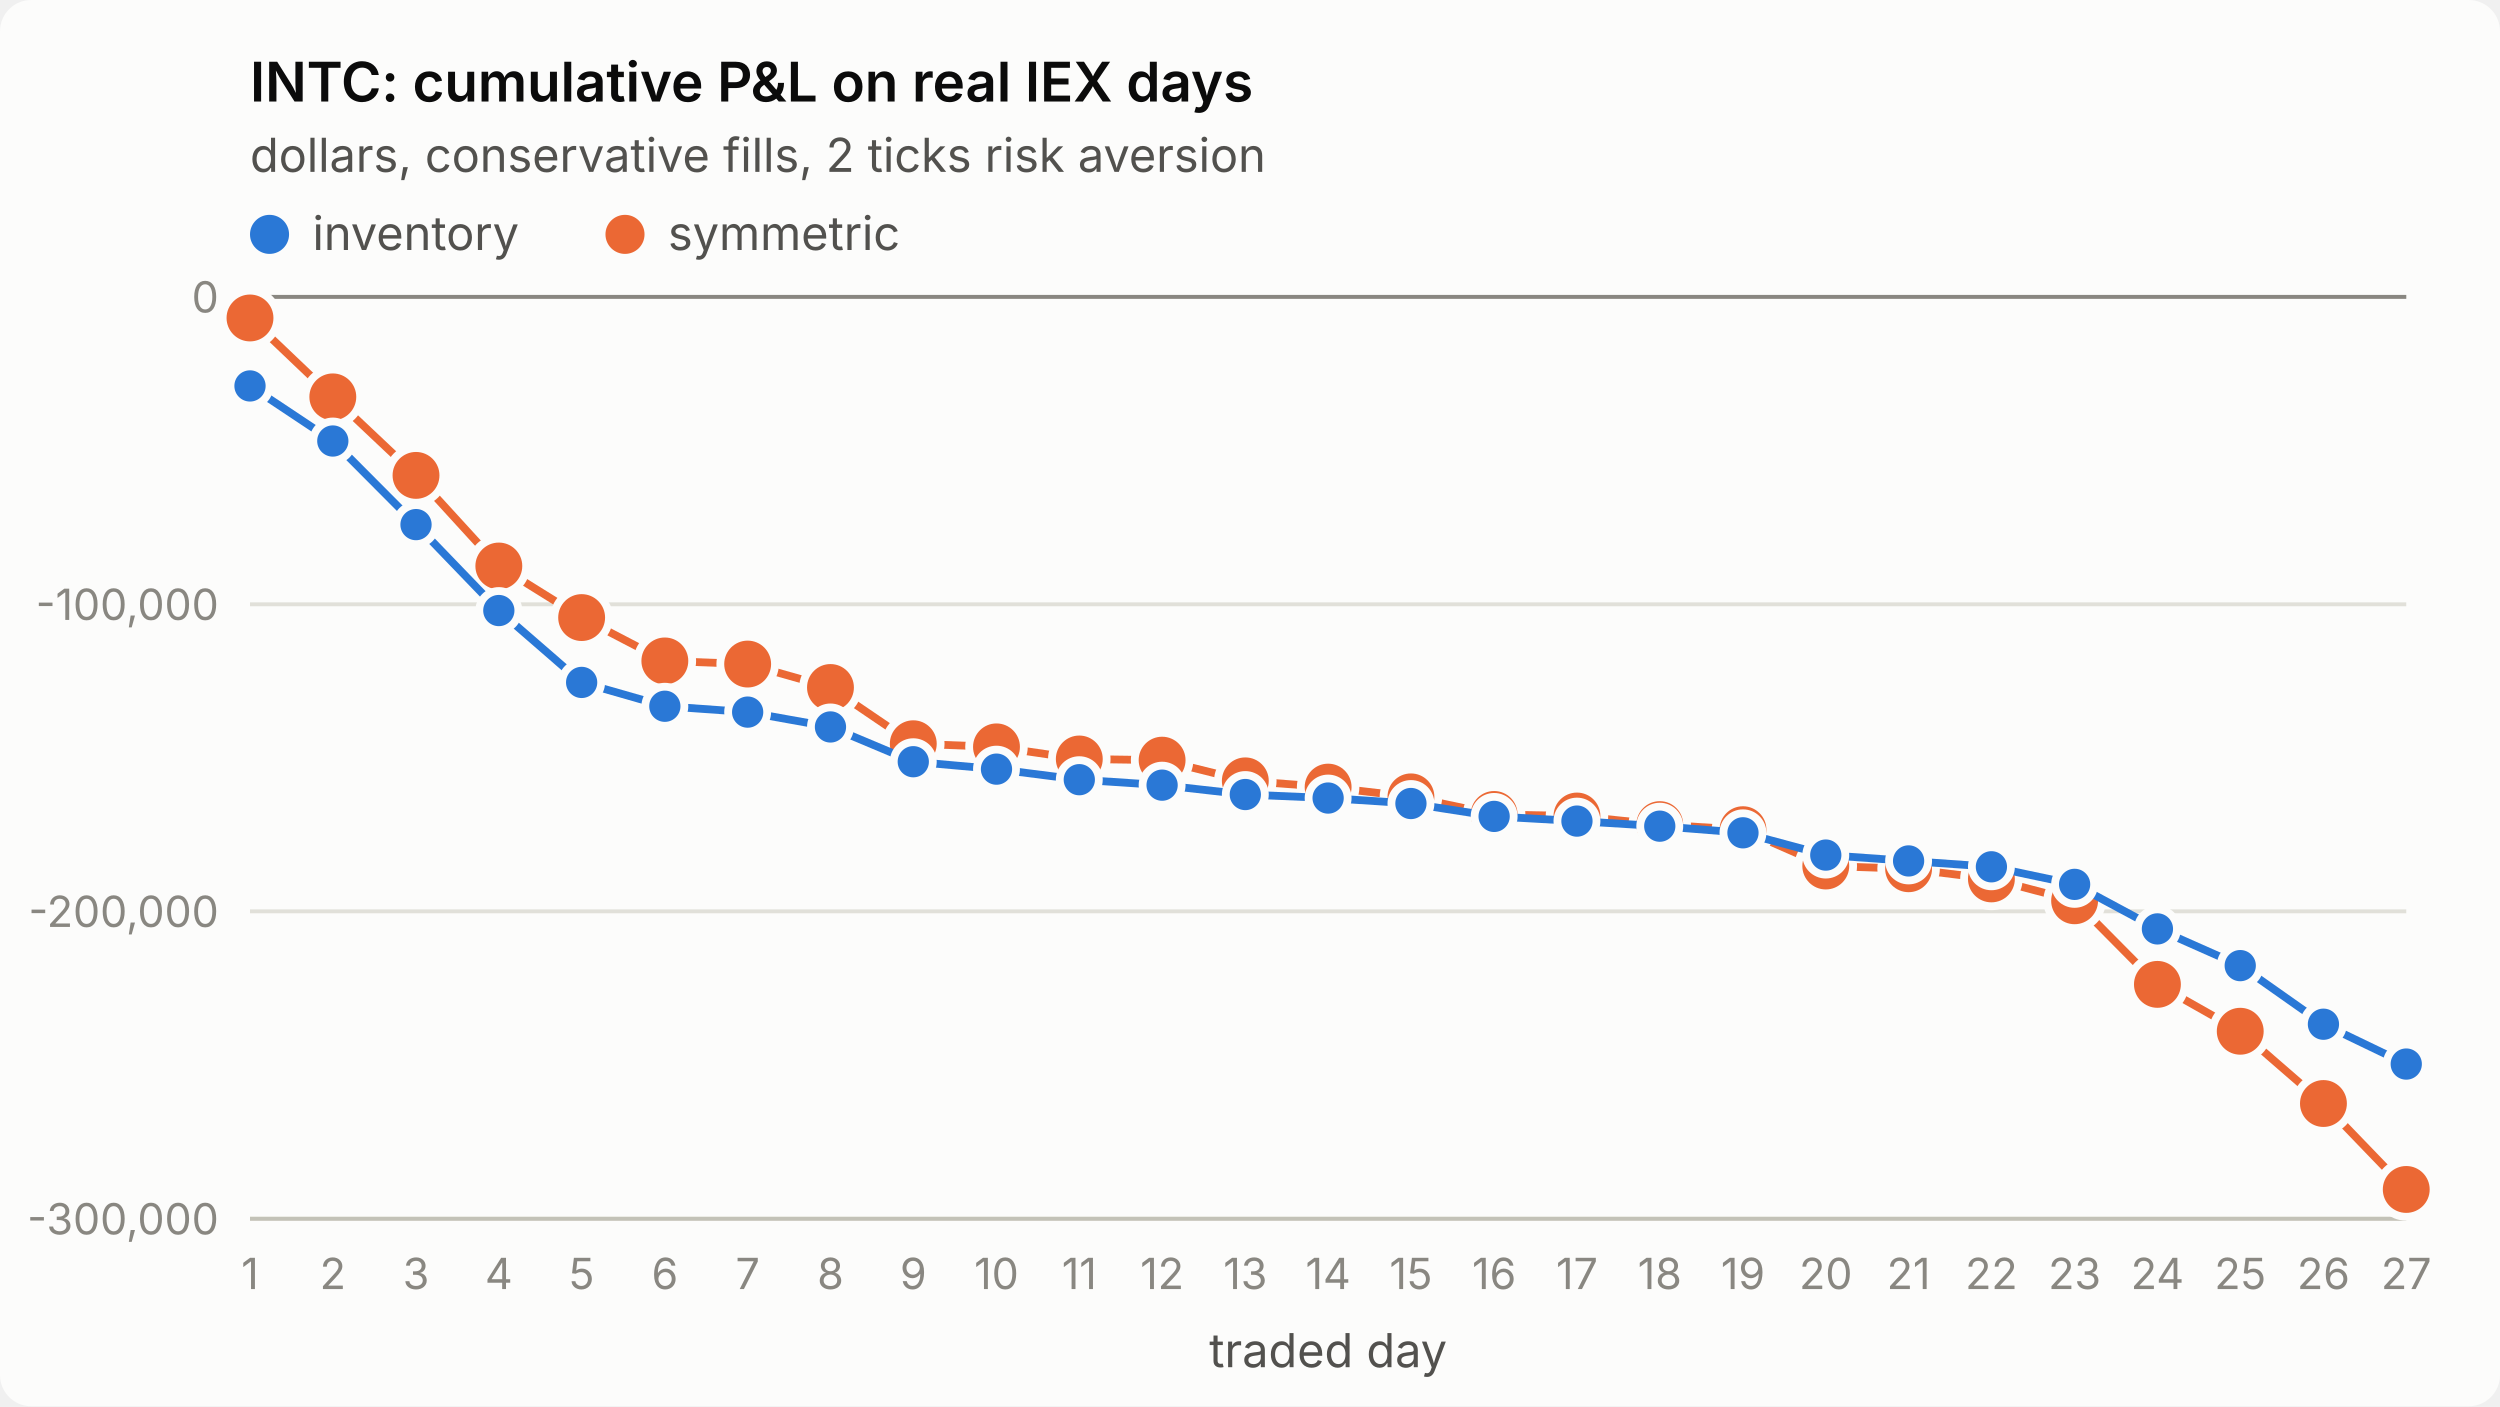
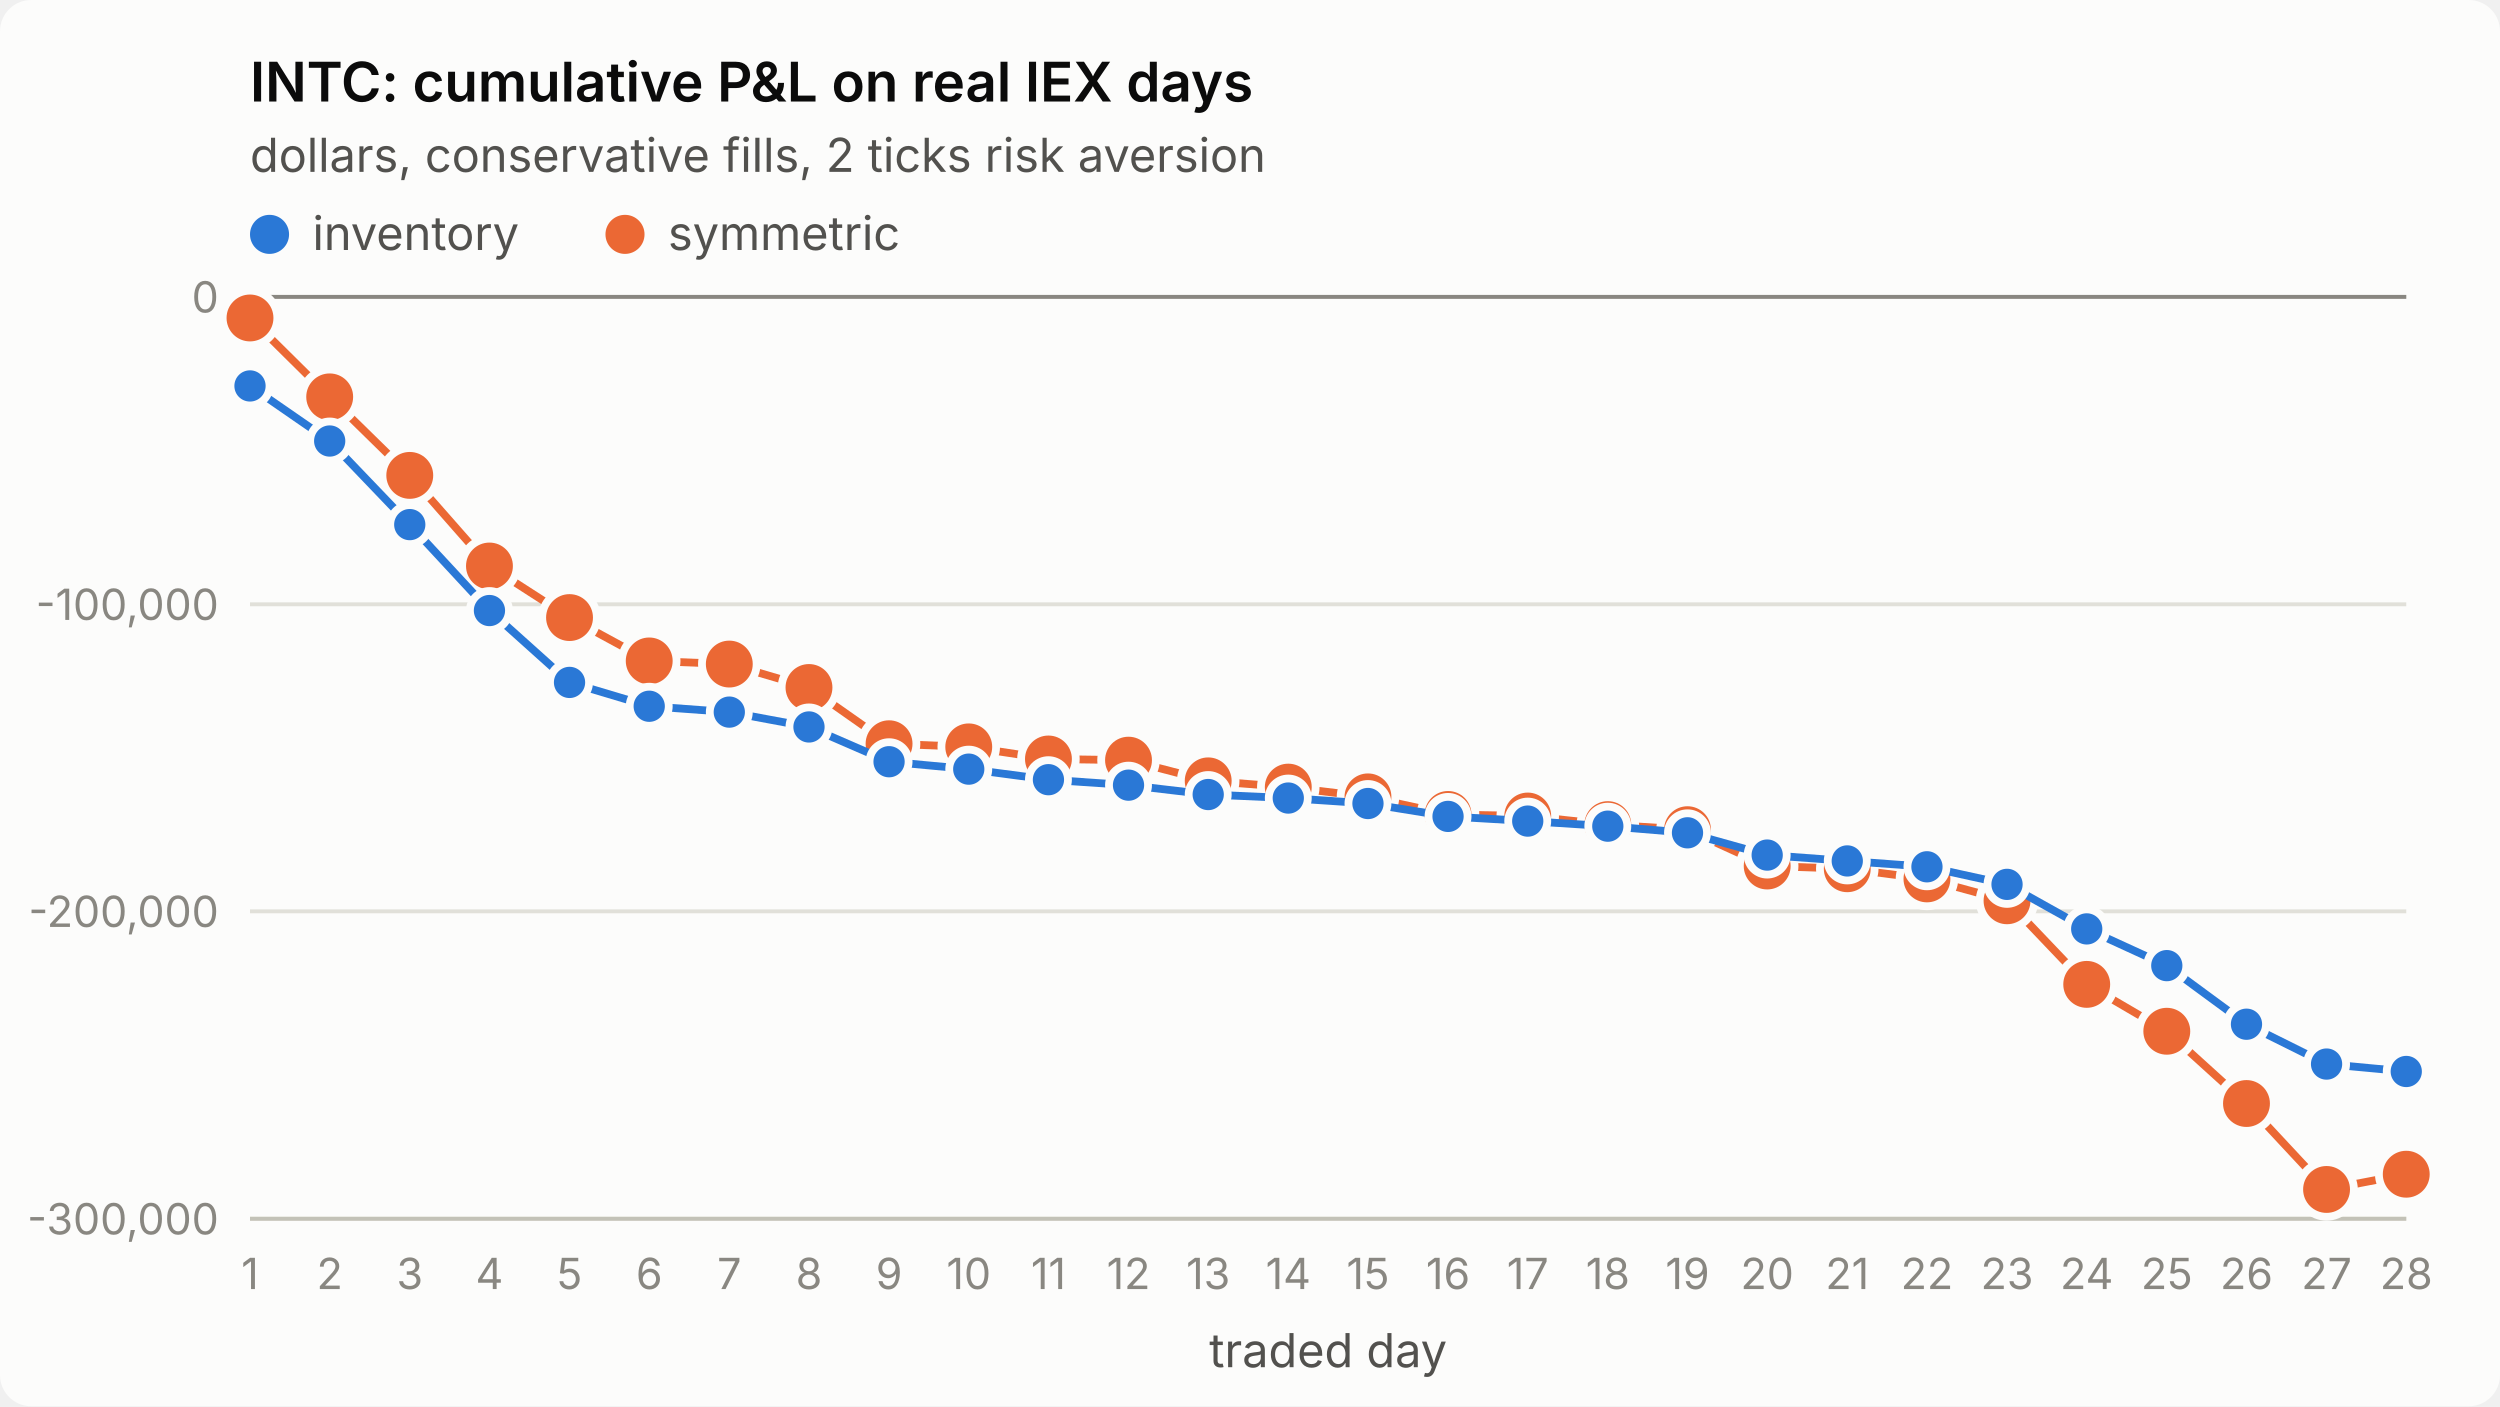
<svg xmlns="http://www.w3.org/2000/svg" viewBox="0 0 640 360" width="640" height="360" role="img" aria-label="INTC: cumulative P&amp;L on real IEX days">
  <style>
.surface{fill:#fcfcfb}.title{fill:#0b0b0b;font-weight:600;font-size:14px}
.sub,.legend{fill:#52514e;font-size:12px}.tick{fill:#898781;font-size:11px;font-variant-numeric:tabular-nums}
.grid{stroke:#e1e0d9;stroke-width:1}.axis{stroke:#c3c2b7;stroke-width:1}.ref{stroke:#898781;stroke-width:1}
.s1{stroke:#2a78d6}.s2{stroke:#eb6834}.f1{fill:#2a78d6}.f2{fill:#eb6834}
.line{fill:none;stroke-width:2;stroke-linejoin:round;stroke-linecap:round}
.dot{stroke:#fcfcfb;stroke-width:2}
text{font-family:system-ui,-apple-system,"Segoe UI",sans-serif}
@media (prefers-color-scheme: dark){
.surface{fill:#1a1a19}.title{fill:#ffffff}.sub,.legend{fill:#c3c2b7}
.grid{stroke:#2c2c2a}.axis{stroke:#383835}.dot{stroke:#1a1a19}
.s1{stroke:#3987e5}.s2{stroke:#d95926}.f1{fill:#3987e5}.f2{fill:#d95926}}
</style>
  <rect class="surface" width="640" height="360" rx="8" />
  <text class="title" x="64" y="26">INTC: cumulative P&amp;L on real IEX days</text>
  <text class="sub" x="64" y="44">dollars, conservative fills, 2 ticks risk aversion</text>
  <line class="grid" x1="64" x2="616" y1="312.0" y2="312.0" />
  <text class="tick" x="56" y="316.0" text-anchor="end">-300,000</text>
  <line class="grid" x1="64" x2="616" y1="233.3" y2="233.3" />
  <text class="tick" x="56" y="237.3" text-anchor="end">-200,000</text>
  <line class="grid" x1="64" x2="616" y1="154.7" y2="154.7" />
  <text class="tick" x="56" y="158.7" text-anchor="end">-100,000</text>
  <line class="grid" x1="64" x2="616" y1="76.0" y2="76.0" />
  <text class="tick" x="56" y="80.0" text-anchor="end">0</text>
  <line class="axis" x1="64" x2="616" y1="312" y2="312" />
  <text class="tick" x="64.0" y="330" text-anchor="middle">1</text>
-   <text class="tick" x="85.2" y="330" text-anchor="middle">2</text>
-   <text class="tick" x="106.5" y="330" text-anchor="middle">3</text>
-   <text class="tick" x="127.7" y="330" text-anchor="middle">4</text>
-   <text class="tick" x="148.9" y="330" text-anchor="middle">5</text>
-   <text class="tick" x="170.2" y="330" text-anchor="middle">6</text>
-   <text class="tick" x="191.4" y="330" text-anchor="middle">7</text>
-   <text class="tick" x="212.6" y="330" text-anchor="middle">8</text>
-   <text class="tick" x="233.8" y="330" text-anchor="middle">9</text>
-   <text class="tick" x="255.1" y="330" text-anchor="middle">10</text>
-   <text class="tick" x="276.3" y="330" text-anchor="middle">11</text>
-   <text class="tick" x="297.5" y="330" text-anchor="middle">12</text>
-   <text class="tick" x="318.8" y="330" text-anchor="middle">13</text>
-   <text class="tick" x="340.0" y="330" text-anchor="middle">14</text>
-   <text class="tick" x="361.2" y="330" text-anchor="middle">15</text>
-   <text class="tick" x="382.5" y="330" text-anchor="middle">16</text>
-   <text class="tick" x="403.7" y="330" text-anchor="middle">17</text>
-   <text class="tick" x="424.9" y="330" text-anchor="middle">18</text>
-   <text class="tick" x="446.2" y="330" text-anchor="middle">19</text>
-   <text class="tick" x="467.4" y="330" text-anchor="middle">20</text>
-   <text class="tick" x="488.6" y="330" text-anchor="middle">21</text>
-   <text class="tick" x="509.8" y="330" text-anchor="middle">22</text>
-   <text class="tick" x="531.1" y="330" text-anchor="middle">23</text>
-   <text class="tick" x="552.3" y="330" text-anchor="middle">24</text>
-   <text class="tick" x="573.5" y="330" text-anchor="middle">25</text>
-   <text class="tick" x="594.8" y="330" text-anchor="middle">26</text>
-   <text class="tick" x="616.0" y="330" text-anchor="middle">27</text>
+   <text class="tick" x="84.4" y="330" text-anchor="middle">2</text>
+   <text class="tick" x="104.9" y="330" text-anchor="middle">3</text>
+   <text class="tick" x="125.3" y="330" text-anchor="middle">4</text>
+   <text class="tick" x="145.8" y="330" text-anchor="middle">5</text>
+   <text class="tick" x="166.2" y="330" text-anchor="middle">6</text>
+   <text class="tick" x="186.7" y="330" text-anchor="middle">7</text>
+   <text class="tick" x="207.1" y="330" text-anchor="middle">8</text>
+   <text class="tick" x="227.6" y="330" text-anchor="middle">9</text>
+   <text class="tick" x="248.0" y="330" text-anchor="middle">10</text>
+   <text class="tick" x="268.4" y="330" text-anchor="middle">11</text>
+   <text class="tick" x="288.9" y="330" text-anchor="middle">12</text>
+   <text class="tick" x="309.3" y="330" text-anchor="middle">13</text>
+   <text class="tick" x="329.8" y="330" text-anchor="middle">14</text>
+   <text class="tick" x="350.2" y="330" text-anchor="middle">15</text>
+   <text class="tick" x="370.7" y="330" text-anchor="middle">16</text>
+   <text class="tick" x="391.1" y="330" text-anchor="middle">17</text>
+   <text class="tick" x="411.6" y="330" text-anchor="middle">18</text>
+   <text class="tick" x="432.0" y="330" text-anchor="middle">19</text>
+   <text class="tick" x="452.4" y="330" text-anchor="middle">20</text>
+   <text class="tick" x="472.9" y="330" text-anchor="middle">21</text>
+   <text class="tick" x="493.3" y="330" text-anchor="middle">22</text>
+   <text class="tick" x="513.8" y="330" text-anchor="middle">23</text>
+   <text class="tick" x="534.2" y="330" text-anchor="middle">24</text>
+   <text class="tick" x="554.7" y="330" text-anchor="middle">25</text>
+   <text class="tick" x="575.1" y="330" text-anchor="middle">26</text>
+   <text class="tick" x="595.6" y="330" text-anchor="middle">27</text>
+   <text class="tick" x="616.0" y="330" text-anchor="middle">28</text>
  <text class="sub" x="340.0" y="350" text-anchor="middle">traded day</text>
  <line class="ref" x1="64" x2="616" y1="76.0" y2="76.0" />
-   <polyline class="line s2" points="64.0,81.4 85.2,101.6 106.5,121.7 127.7,144.9 148.9,158.1 170.2,169.2 191.4,170.0 212.6,176.0 233.8,190.4 255.1,191.2 276.3,194.3 297.5,194.6 318.8,199.9 340.0,201.5 361.2,204.0 382.5,208.5 403.7,208.9 424.9,211.1 446.2,212.4 467.4,221.7 488.6,222.4 509.8,225.0 531.1,230.6 552.3,252.0 573.5,264.0 594.8,282.5 616.0,304.5" />
+   <polyline class="line s2" points="64.0,81.4 84.4,101.6 104.9,121.7 125.3,144.9 145.8,158.1 166.2,169.2 186.7,170.0 207.1,176.0 227.6,190.4 248.0,191.2 268.4,194.3 288.9,194.6 309.3,199.9 329.8,201.5 350.2,204.0 370.7,208.5 391.1,208.9 411.6,211.1 432.0,212.4 452.4,221.7 472.9,222.4 493.3,225.0 513.8,230.6 534.2,252.0 554.7,264.0 575.1,282.5 595.6,304.5 616.0,300.6" />
  <circle class="dot f2" cx="64.0" cy="81.4" r="7" />
-   <circle class="dot f2" cx="85.2" cy="101.6" r="7" />
-   <circle class="dot f2" cx="106.5" cy="121.7" r="7" />
-   <circle class="dot f2" cx="127.7" cy="144.9" r="7" />
-   <circle class="dot f2" cx="148.9" cy="158.1" r="7" />
-   <circle class="dot f2" cx="170.2" cy="169.2" r="7" />
-   <circle class="dot f2" cx="191.4" cy="170.0" r="7" />
-   <circle class="dot f2" cx="212.6" cy="176.0" r="7" />
-   <circle class="dot f2" cx="233.8" cy="190.4" r="7" />
-   <circle class="dot f2" cx="255.1" cy="191.2" r="7" />
-   <circle class="dot f2" cx="276.3" cy="194.3" r="7" />
-   <circle class="dot f2" cx="297.5" cy="194.6" r="7" />
-   <circle class="dot f2" cx="318.8" cy="199.9" r="7" />
-   <circle class="dot f2" cx="340.0" cy="201.5" r="7" />
-   <circle class="dot f2" cx="361.2" cy="204.0" r="7" />
-   <circle class="dot f2" cx="382.5" cy="208.5" r="7" />
-   <circle class="dot f2" cx="403.7" cy="208.9" r="7" />
-   <circle class="dot f2" cx="424.9" cy="211.1" r="7" />
-   <circle class="dot f2" cx="446.2" cy="212.4" r="7" />
-   <circle class="dot f2" cx="467.4" cy="221.7" r="7" />
-   <circle class="dot f2" cx="488.6" cy="222.4" r="7" />
-   <circle class="dot f2" cx="509.8" cy="225.0" r="7" />
-   <circle class="dot f2" cx="531.1" cy="230.6" r="7" />
-   <circle class="dot f2" cx="552.3" cy="252.0" r="7" />
-   <circle class="dot f2" cx="573.5" cy="264.0" r="7" />
-   <circle class="dot f2" cx="594.8" cy="282.5" r="7" />
-   <circle class="dot f2" cx="616.0" cy="304.5" r="7" />
-   <polyline class="line s1" points="64.0,98.8 85.2,112.9 106.5,134.3 127.7,156.3 148.9,174.7 170.2,180.8 191.4,182.3 212.6,186.1 233.8,195.0 255.1,196.9 276.3,199.6 297.5,201.0 318.8,203.4 340.0,204.3 361.2,205.7 382.5,209.0 403.7,210.2 424.9,211.5 446.2,213.2 467.4,218.9 488.6,220.4 509.8,221.9 531.1,226.4 552.3,237.8 573.5,247.2 594.8,262.2 616.0,272.4" />
+   <circle class="dot f2" cx="84.4" cy="101.6" r="7" />
+   <circle class="dot f2" cx="104.9" cy="121.7" r="7" />
+   <circle class="dot f2" cx="125.3" cy="144.9" r="7" />
+   <circle class="dot f2" cx="145.8" cy="158.1" r="7" />
+   <circle class="dot f2" cx="166.2" cy="169.2" r="7" />
+   <circle class="dot f2" cx="186.7" cy="170.0" r="7" />
+   <circle class="dot f2" cx="207.1" cy="176.0" r="7" />
+   <circle class="dot f2" cx="227.6" cy="190.4" r="7" />
+   <circle class="dot f2" cx="248.0" cy="191.2" r="7" />
+   <circle class="dot f2" cx="268.4" cy="194.3" r="7" />
+   <circle class="dot f2" cx="288.9" cy="194.6" r="7" />
+   <circle class="dot f2" cx="309.3" cy="199.9" r="7" />
+   <circle class="dot f2" cx="329.8" cy="201.5" r="7" />
+   <circle class="dot f2" cx="350.2" cy="204.0" r="7" />
+   <circle class="dot f2" cx="370.7" cy="208.5" r="7" />
+   <circle class="dot f2" cx="391.1" cy="208.9" r="7" />
+   <circle class="dot f2" cx="411.6" cy="211.1" r="7" />
+   <circle class="dot f2" cx="432.0" cy="212.4" r="7" />
+   <circle class="dot f2" cx="452.4" cy="221.7" r="7" />
+   <circle class="dot f2" cx="472.9" cy="222.4" r="7" />
+   <circle class="dot f2" cx="493.3" cy="225.0" r="7" />
+   <circle class="dot f2" cx="513.8" cy="230.6" r="7" />
+   <circle class="dot f2" cx="534.2" cy="252.0" r="7" />
+   <circle class="dot f2" cx="554.7" cy="264.0" r="7" />
+   <circle class="dot f2" cx="575.1" cy="282.5" r="7" />
+   <circle class="dot f2" cx="595.6" cy="304.5" r="7" />
+   <circle class="dot f2" cx="616.0" cy="300.6" r="7" />
+   <polyline class="line s1" points="64.0,98.8 84.4,112.9 104.9,134.3 125.3,156.3 145.8,174.7 166.2,180.8 186.7,182.3 207.1,186.1 227.6,195.0 248.0,196.9 268.4,199.6 288.9,201.0 309.3,203.4 329.8,204.3 350.2,205.7 370.7,209.0 391.1,210.2 411.6,211.5 432.0,213.2 452.4,218.9 472.9,220.4 493.3,221.9 513.8,226.4 534.2,237.8 554.7,247.2 575.1,262.2 595.6,272.4 616.0,274.3" />
  <circle class="dot f1" cx="64.0" cy="98.8" r="5" />
-   <circle class="dot f1" cx="85.2" cy="112.9" r="5" />
-   <circle class="dot f1" cx="106.5" cy="134.3" r="5" />
-   <circle class="dot f1" cx="127.7" cy="156.3" r="5" />
-   <circle class="dot f1" cx="148.9" cy="174.7" r="5" />
-   <circle class="dot f1" cx="170.2" cy="180.8" r="5" />
-   <circle class="dot f1" cx="191.4" cy="182.3" r="5" />
-   <circle class="dot f1" cx="212.6" cy="186.1" r="5" />
-   <circle class="dot f1" cx="233.8" cy="195.0" r="5" />
-   <circle class="dot f1" cx="255.1" cy="196.9" r="5" />
-   <circle class="dot f1" cx="276.3" cy="199.6" r="5" />
-   <circle class="dot f1" cx="297.5" cy="201.0" r="5" />
-   <circle class="dot f1" cx="318.8" cy="203.4" r="5" />
-   <circle class="dot f1" cx="340.0" cy="204.3" r="5" />
-   <circle class="dot f1" cx="361.2" cy="205.7" r="5" />
-   <circle class="dot f1" cx="382.5" cy="209.0" r="5" />
-   <circle class="dot f1" cx="403.7" cy="210.2" r="5" />
-   <circle class="dot f1" cx="424.9" cy="211.5" r="5" />
-   <circle class="dot f1" cx="446.2" cy="213.2" r="5" />
-   <circle class="dot f1" cx="467.4" cy="218.9" r="5" />
-   <circle class="dot f1" cx="488.6" cy="220.4" r="5" />
-   <circle class="dot f1" cx="509.8" cy="221.9" r="5" />
-   <circle class="dot f1" cx="531.1" cy="226.4" r="5" />
-   <circle class="dot f1" cx="552.3" cy="237.8" r="5" />
-   <circle class="dot f1" cx="573.5" cy="247.2" r="5" />
-   <circle class="dot f1" cx="594.8" cy="262.2" r="5" />
-   <circle class="dot f1" cx="616.0" cy="272.4" r="5" />
+   <circle class="dot f1" cx="84.4" cy="112.9" r="5" />
+   <circle class="dot f1" cx="104.9" cy="134.3" r="5" />
+   <circle class="dot f1" cx="125.3" cy="156.3" r="5" />
+   <circle class="dot f1" cx="145.8" cy="174.7" r="5" />
+   <circle class="dot f1" cx="166.2" cy="180.8" r="5" />
+   <circle class="dot f1" cx="186.7" cy="182.3" r="5" />
+   <circle class="dot f1" cx="207.1" cy="186.1" r="5" />
+   <circle class="dot f1" cx="227.6" cy="195.0" r="5" />
+   <circle class="dot f1" cx="248.0" cy="196.9" r="5" />
+   <circle class="dot f1" cx="268.4" cy="199.6" r="5" />
+   <circle class="dot f1" cx="288.9" cy="201.0" r="5" />
+   <circle class="dot f1" cx="309.3" cy="203.4" r="5" />
+   <circle class="dot f1" cx="329.8" cy="204.3" r="5" />
+   <circle class="dot f1" cx="350.2" cy="205.7" r="5" />
+   <circle class="dot f1" cx="370.7" cy="209.0" r="5" />
+   <circle class="dot f1" cx="391.1" cy="210.2" r="5" />
+   <circle class="dot f1" cx="411.6" cy="211.5" r="5" />
+   <circle class="dot f1" cx="432.0" cy="213.2" r="5" />
+   <circle class="dot f1" cx="452.4" cy="218.9" r="5" />
+   <circle class="dot f1" cx="472.9" cy="220.4" r="5" />
+   <circle class="dot f1" cx="493.3" cy="221.9" r="5" />
+   <circle class="dot f1" cx="513.8" cy="226.4" r="5" />
+   <circle class="dot f1" cx="534.2" cy="237.8" r="5" />
+   <circle class="dot f1" cx="554.7" cy="247.2" r="5" />
+   <circle class="dot f1" cx="575.1" cy="262.2" r="5" />
+   <circle class="dot f1" cx="595.6" cy="272.4" r="5" />
+   <circle class="dot f1" cx="616.0" cy="274.3" r="5" />
  <circle class="f1" cx="69" cy="60" r="5" />
  <text class="legend" x="80" y="64">inventory</text>
  <circle class="f2" cx="160" cy="60" r="5" />
  <text class="legend" x="171" y="64">symmetric</text>
</svg>
